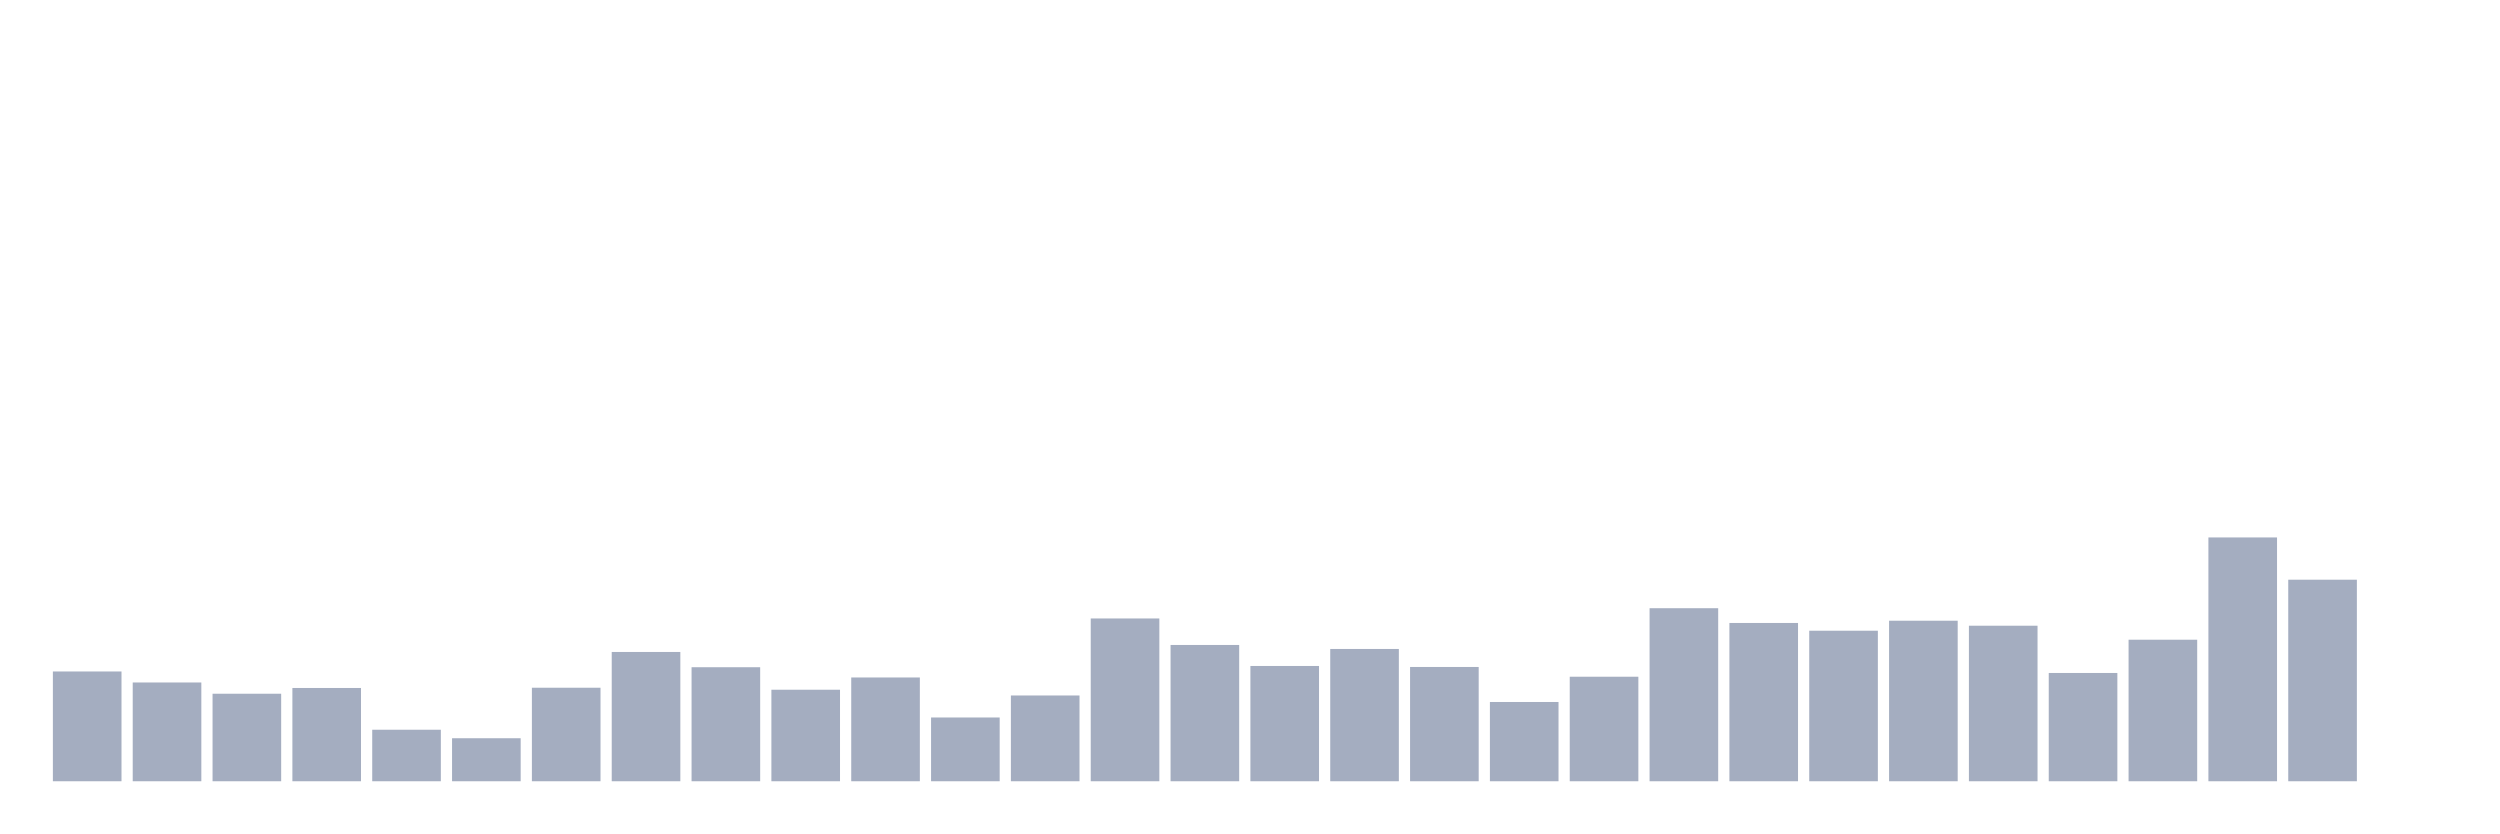
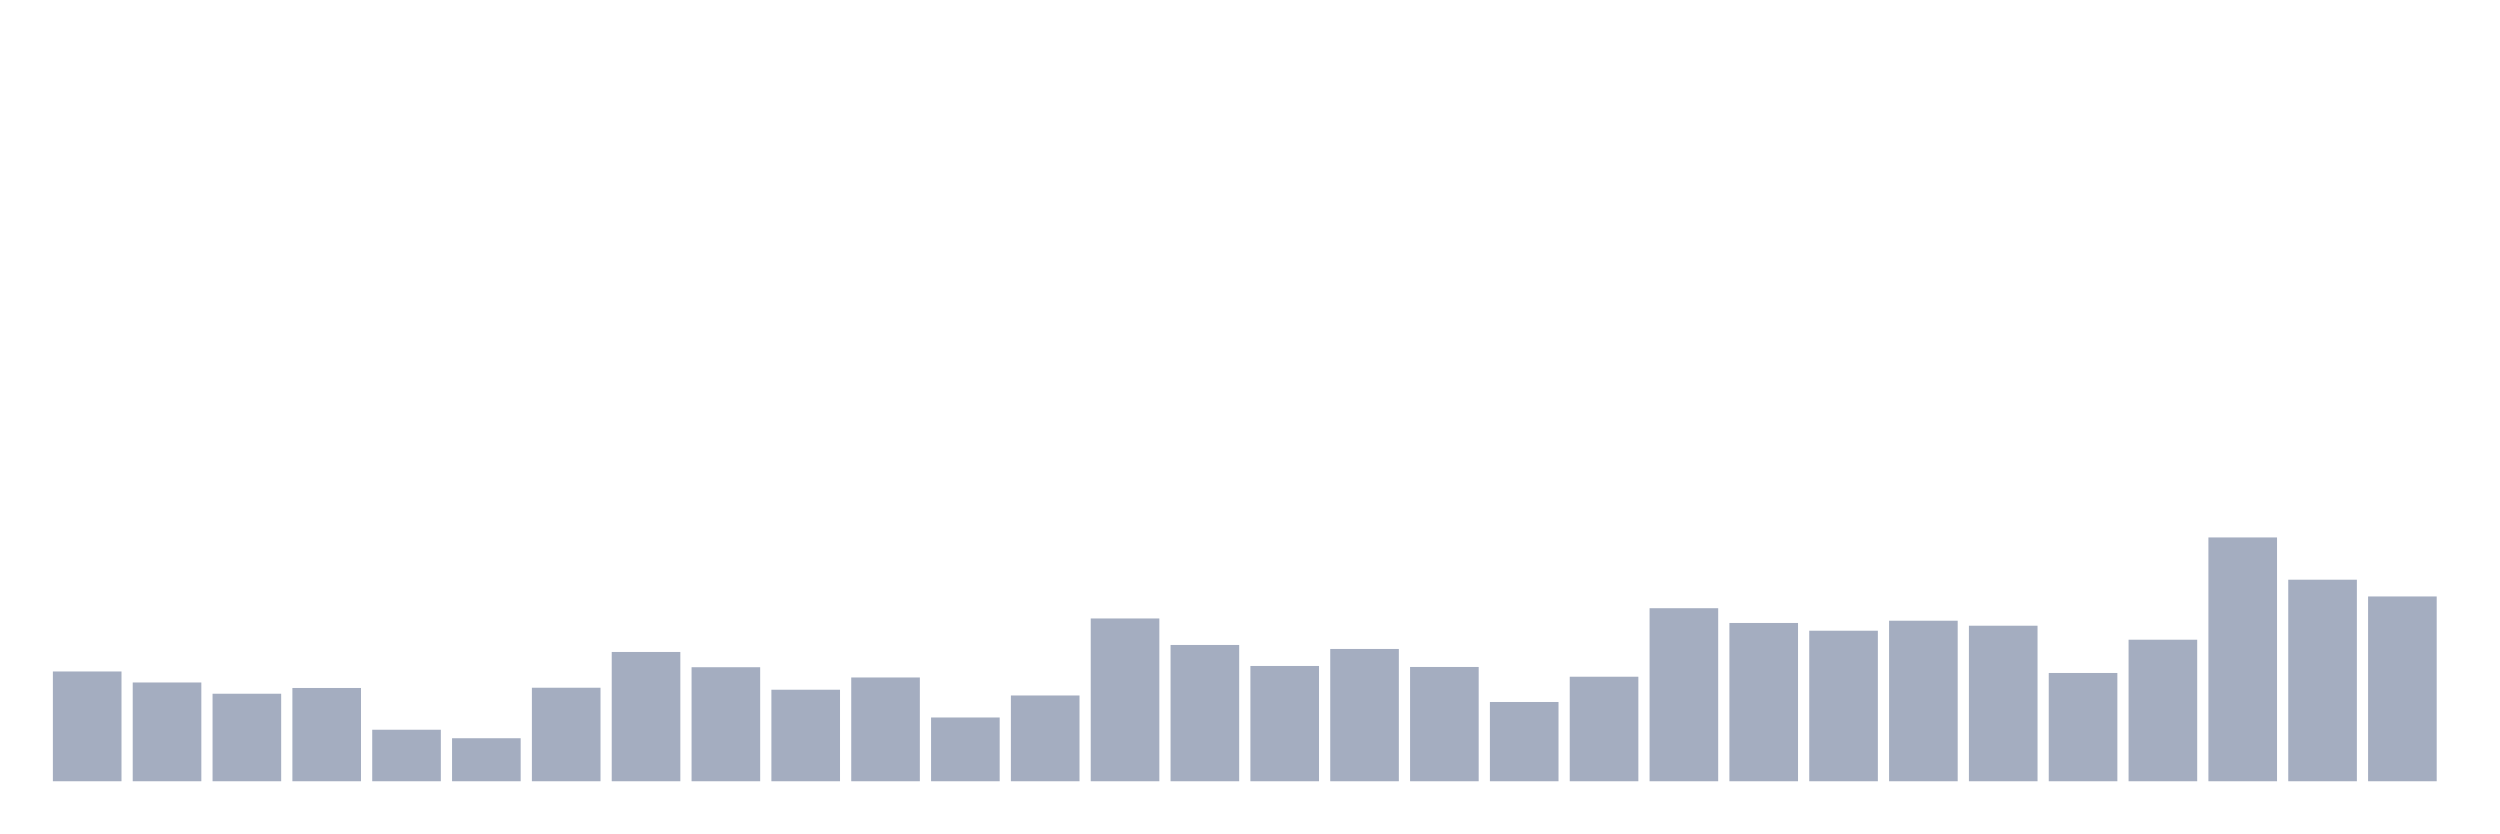
<svg xmlns="http://www.w3.org/2000/svg" viewBox="0 0 480 160">
  <g transform="translate(10,10)">
    <rect class="bar" x="0.153" width="13.175" y="118.923" height="21.077" fill="rgb(164,173,192)" />
    <rect class="bar" x="15.482" width="13.175" y="121.036" height="18.964" fill="rgb(164,173,192)" />
    <rect class="bar" x="30.81" width="13.175" y="123.196" height="16.804" fill="rgb(164,173,192)" />
    <rect class="bar" x="46.138" width="13.175" y="122.092" height="17.908" fill="rgb(164,173,192)" />
    <rect class="bar" x="61.466" width="13.175" y="130.11" height="9.89" fill="rgb(164,173,192)" />
    <rect class="bar" x="76.794" width="13.175" y="131.742" height="8.258" fill="rgb(164,173,192)" />
    <rect class="bar" x="92.123" width="13.175" y="122.044" height="17.956" fill="rgb(164,173,192)" />
    <rect class="bar" x="107.451" width="13.175" y="115.178" height="24.822" fill="rgb(164,173,192)" />
    <rect class="bar" x="122.779" width="13.175" y="118.107" height="21.893" fill="rgb(164,173,192)" />
    <rect class="bar" x="138.107" width="13.175" y="122.428" height="17.572" fill="rgb(164,173,192)" />
    <rect class="bar" x="153.436" width="13.175" y="120.075" height="19.925" fill="rgb(164,173,192)" />
    <rect class="bar" x="168.764" width="13.175" y="127.757" height="12.243" fill="rgb(164,173,192)" />
    <rect class="bar" x="184.092" width="13.175" y="123.532" height="16.468" fill="rgb(164,173,192)" />
    <rect class="bar" x="199.42" width="13.175" y="108.745" height="31.255" fill="rgb(164,173,192)" />
    <rect class="bar" x="214.748" width="13.175" y="113.834" height="26.166" fill="rgb(164,173,192)" />
    <rect class="bar" x="230.077" width="13.175" y="117.867" height="22.133" fill="rgb(164,173,192)" />
    <rect class="bar" x="245.405" width="13.175" y="114.602" height="25.398" fill="rgb(164,173,192)" />
    <rect class="bar" x="260.733" width="13.175" y="118.059" height="21.941" fill="rgb(164,173,192)" />
    <rect class="bar" x="276.061" width="13.175" y="124.781" height="15.219" fill="rgb(164,173,192)" />
    <rect class="bar" x="291.39" width="13.175" y="119.931" height="20.069" fill="rgb(164,173,192)" />
    <rect class="bar" x="306.718" width="13.175" y="106.776" height="33.224" fill="rgb(164,173,192)" />
    <rect class="bar" x="322.046" width="13.175" y="109.609" height="30.391" fill="rgb(164,173,192)" />
    <rect class="bar" x="337.374" width="13.175" y="111.097" height="28.903" fill="rgb(164,173,192)" />
    <rect class="bar" x="352.702" width="13.175" y="109.177" height="30.823" fill="rgb(164,173,192)" />
    <rect class="bar" x="368.031" width="13.175" y="110.137" height="29.863" fill="rgb(164,173,192)" />
    <rect class="bar" x="383.359" width="13.175" y="119.211" height="20.789" fill="rgb(164,173,192)" />
    <rect class="bar" x="398.687" width="13.175" y="112.826" height="27.174" fill="rgb(164,173,192)" />
    <rect class="bar" x="414.015" width="13.175" y="93.189" height="46.811" fill="rgb(164,173,192)" />
    <rect class="bar" x="429.344" width="13.175" y="101.303" height="38.697" fill="rgb(164,173,192)" />
-     <rect class="bar" x="444.672" width="13.175" y="140" height="0" fill="rgb(164,173,192)" />
+     <rect class="bar" x="444.672" width="13.175" y="104.52" height="35.48" fill="rgb(164,173,192)" />
  </g>
</svg>
